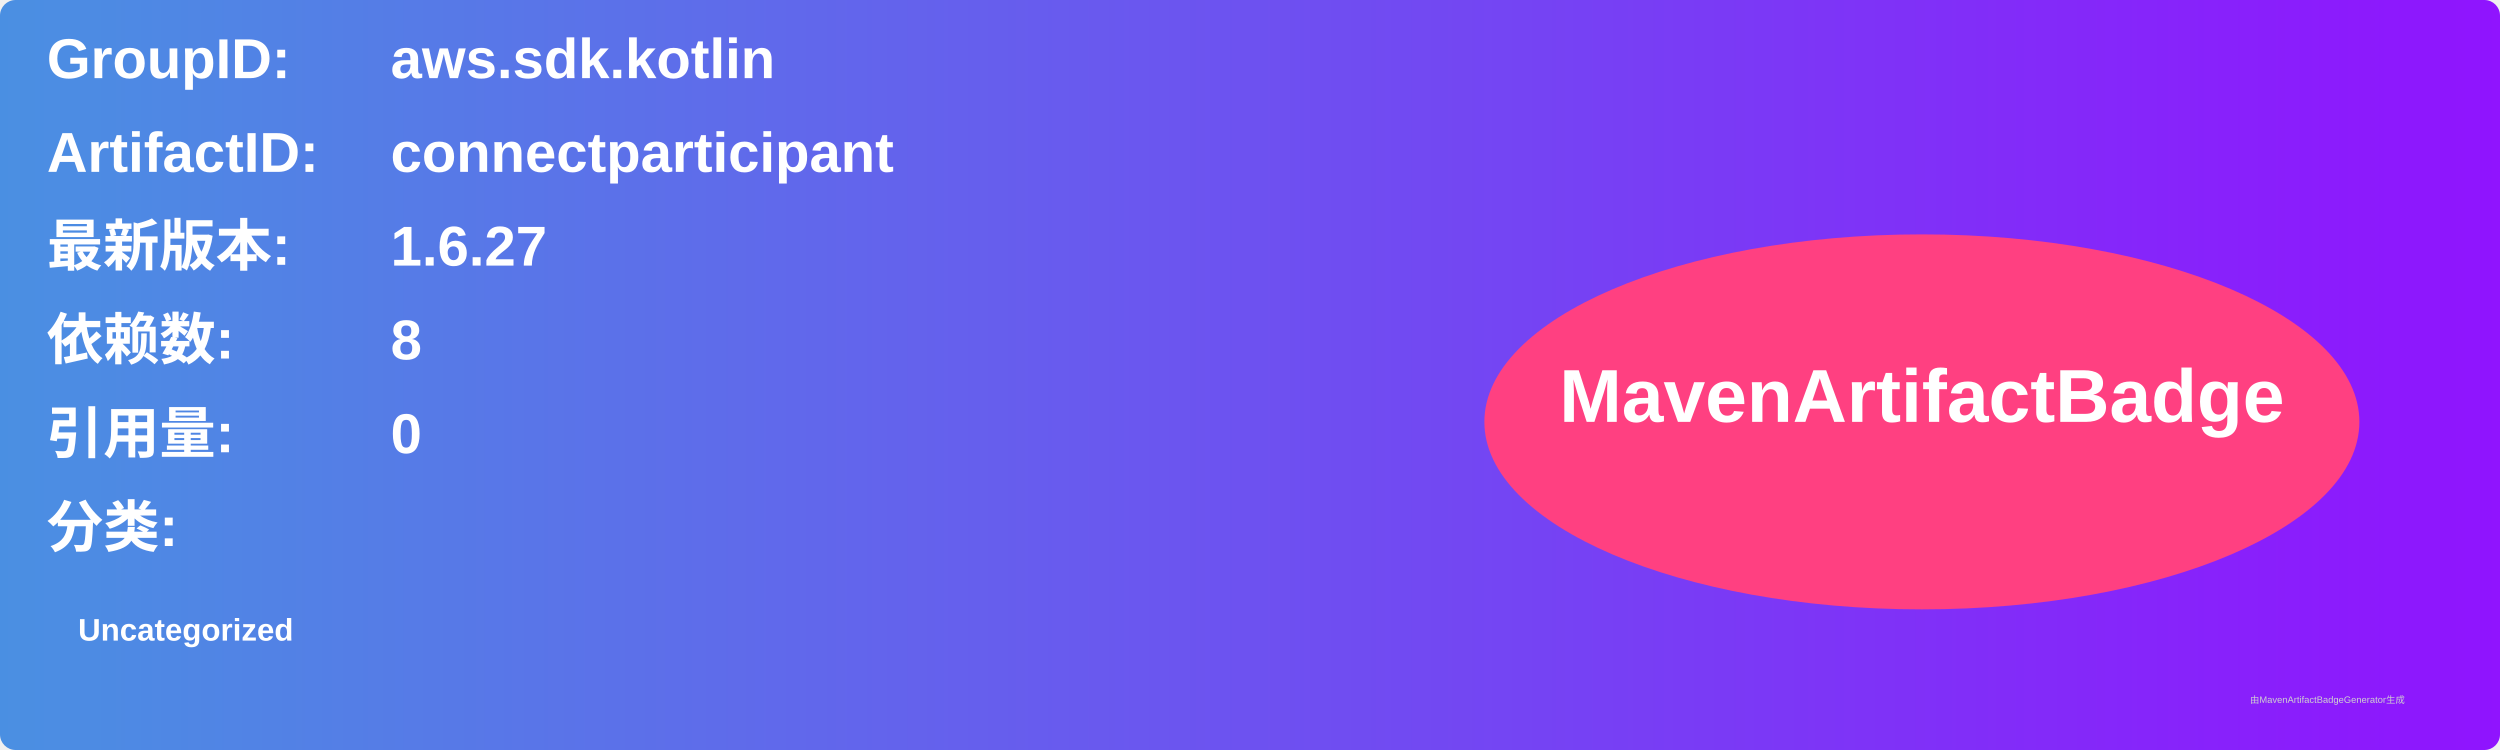
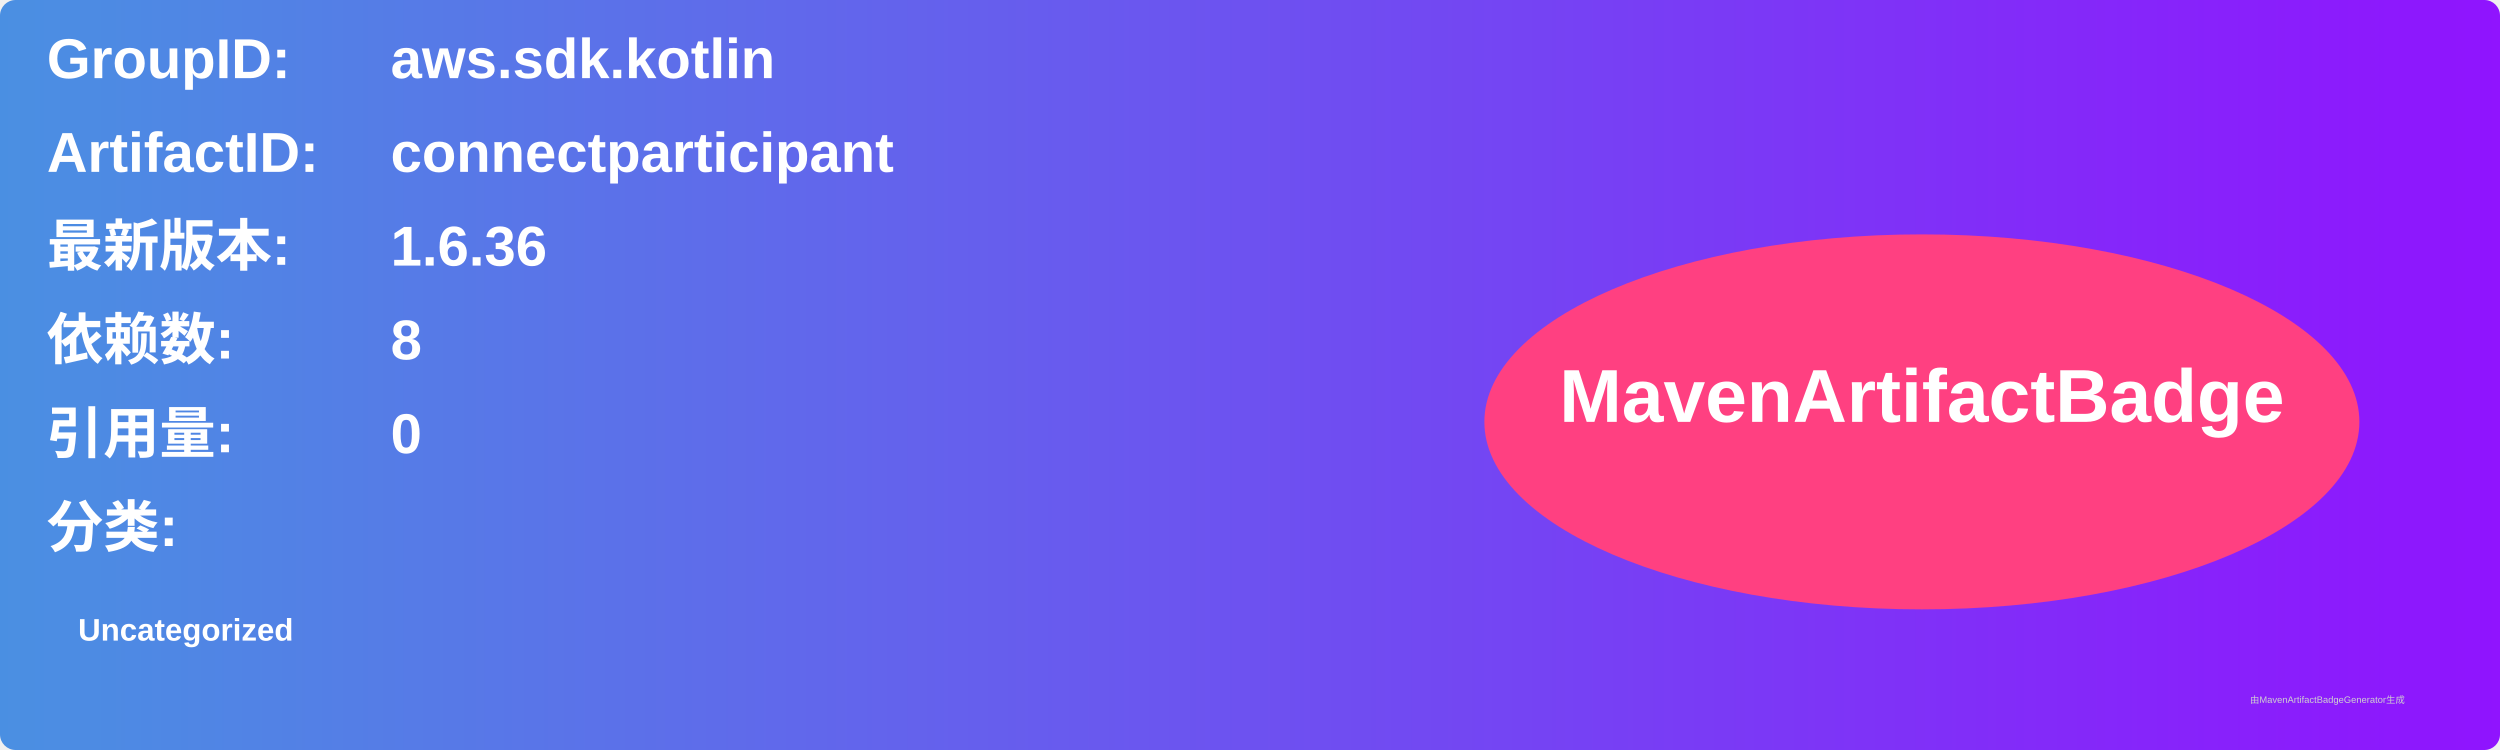
<svg xmlns="http://www.w3.org/2000/svg" width="800" height="240" viewBox="0 0 800 240">
  <linearGradient id="grad" x1="0%" y1="0%" x2="100%" y2="0%">
    <stop offset="0%" stop-color="#4a90e2" />
    <stop offset="100%" stop-color="#9013fe" />
  </linearGradient>
  <rect width="100%" height="100%" rx="5" ry="5" fill="url(#grad)" />
  <g transform="translate(15, 15)">
    <text x="0" y="10" font-family="Arial" font-size="18" fill="white" font-weight="bold" width="260">GroupID:</text>
    <text x="110" y="10" font-family="Arial" font-size="18" fill="white" font-weight="bold" width="460">aws.sdk.kotlin</text>
    <text x="0" y="40" font-family="Arial" font-size="18" fill="white" font-weight="bold" width="260">ArtifactID:</text>
    <text x="110" y="40" font-family="Arial" font-size="18" fill="white" font-weight="bold" width="460">connectparticipant</text>
    <text x="0" y="70" font-family="Arial" font-size="18" fill="white" font-weight="bold">最新版本:</text>
    <text x="110" y="70" font-family="Arial" font-size="18" fill="white" font-weight="bold">
-       <tspan font-weight="bold">1.6.27</tspan>
+       <tspan font-weight="bold">1.6.36</tspan>
    </text>
    <text x="0" y="100" font-family="Arial" font-size="18" fill="white" font-weight="bold">依赖数: </text>
    <text x="110" y="100" font-family="Arial" font-size="18" fill="white">
      <tspan font-weight="bold">8</tspan>
    </text>
    <text x="0" y="130" font-family="Arial" font-size="18" fill="white" font-weight="bold">引用量: </text>
    <text x="110" y="130" font-family="Arial" font-size="18" fill="white">
      <tspan font-weight="bold">0</tspan>
    </text>
    <text x="0" y="160" font-family="Arial" font-size="18" fill="white" font-weight="bold">分类:</text>
    <text x="10" y="190" font-family="Arial" font-size="10" fill="white">
      <tspan font-weight="bold">Uncategorized</tspan>
    </text>
    <ellipse cx="600" cy="120" rx="140" ry="60" fill="#ff4081" />
    <text x="600" y="120" text-anchor="middle" font-family="Arial" font-size="24" fill="white" font-weight="bold">MavenArtifactBadge</text>
  </g>
  <text x="720" y="225" font-family="Arial" font-size="3" fill="#d0d0d0">由MavenArtifactBadgeGenerator生成</text>
</svg>
